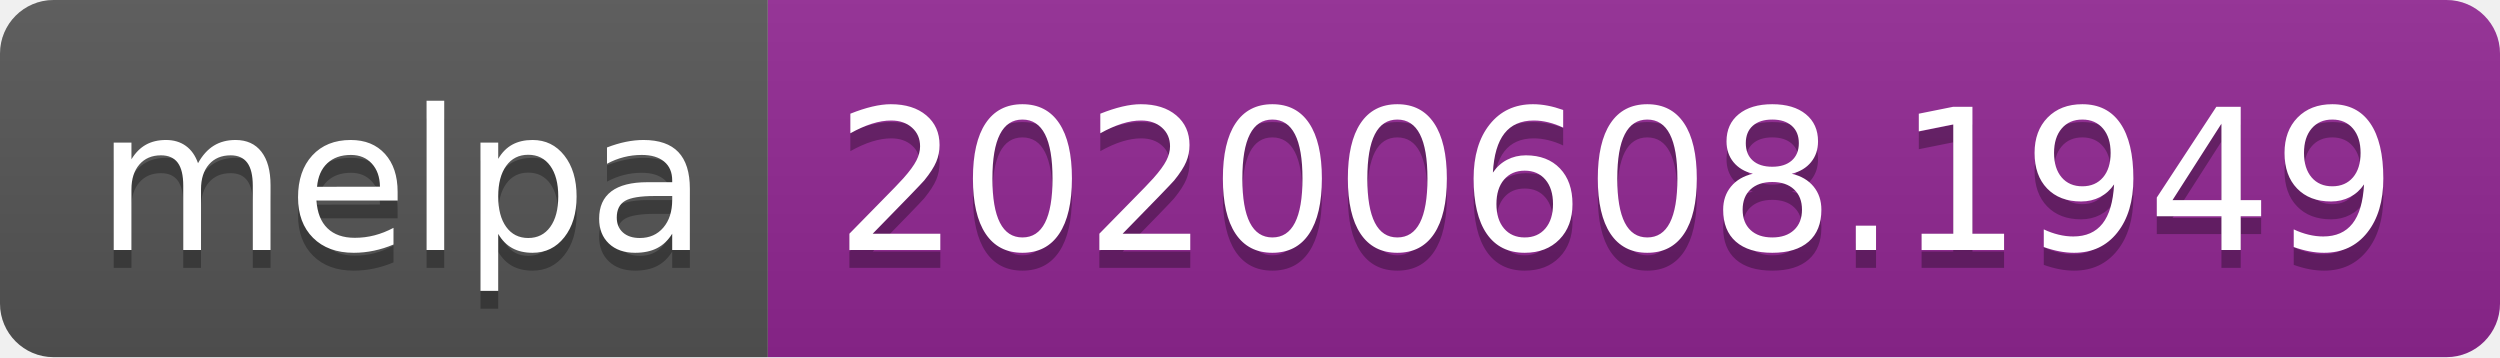
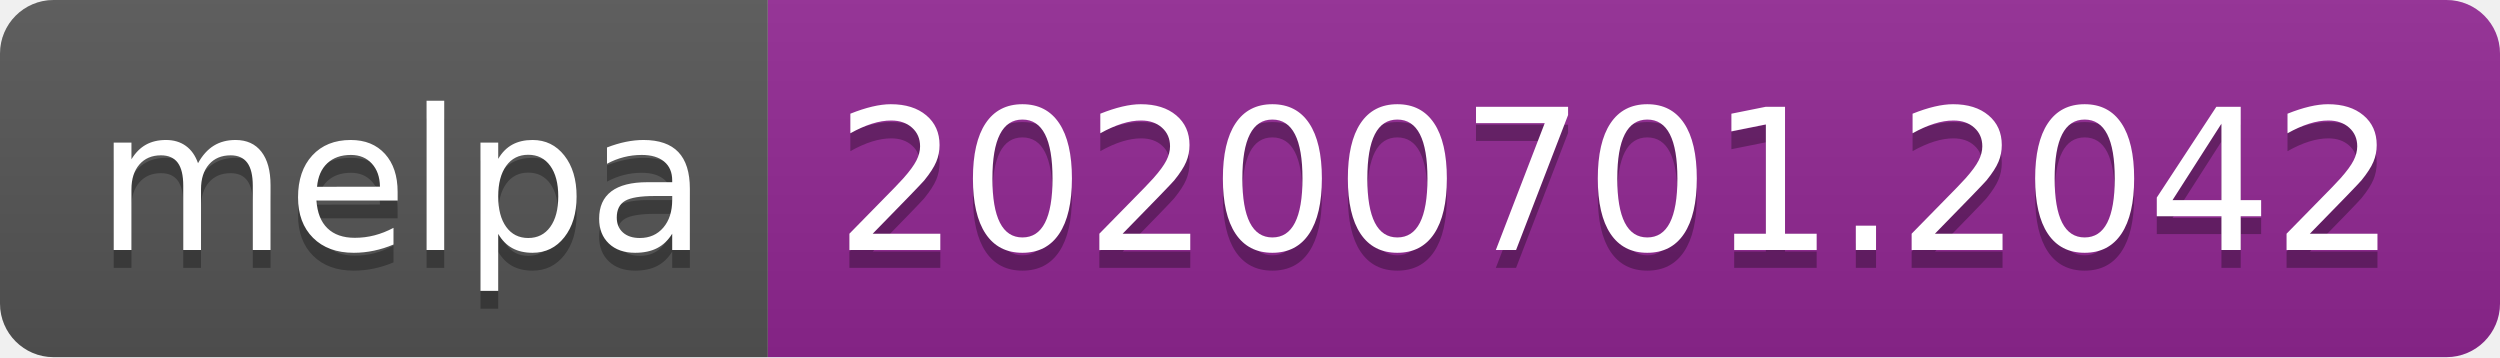
- <svg xmlns="http://www.w3.org/2000/svg" width="140" height="20">
+ <svg xmlns="http://www.w3.org/2000/svg" width="140" height="20" role="img" aria-label="melpa: 20200701.2042">
  <linearGradient id="s" x2="0" y2="100%">
    <stop offset="0" stop-color="#bbb" stop-opacity=".1" />
    <stop offset="1" stop-opacity=".1" />
  </linearGradient>
  <clipPath id="r">
    <rect width="140" height="20" rx="3" fill="#fff" />
  </clipPath>
  <g clip-path="url(#r)">
    <rect width="43" height="20" fill="#555" />
    <rect x="43" width="97" height="20" fill="#922793" />
    <rect width="140" height="20" fill="url(#s)" />
  </g>
  <g fill="#fff" text-anchor="middle" font-family="Verdana,Geneva,DejaVu Sans,sans-serif" text-rendering="geometricPrecision" font-size="110">
-     <text x="225" y="150" fill="#010101" fill-opacity=".3" transform="scale(.1)" textLength="330">melpa</text>
-     <text x="225" y="140" transform="scale(.1)" textLength="330">melpa</text>
-     <text x="905" y="150" fill="#010101" fill-opacity=".3" transform="scale(.1)" textLength="870">20200608.1949</text>
-     <text x="905" y="140" transform="scale(.1)" textLength="870">20200608.1949</text>
+     <text aria-hidden="true" x="225" y="150" fill="#010101" fill-opacity=".3" transform="scale(.1)" textLength="330">melpa</text>
+     <text x="225" y="140" transform="scale(.1)" fill="#fff" textLength="330">melpa</text>
+     <text aria-hidden="true" x="905" y="150" fill="#010101" fill-opacity=".3" transform="scale(.1)" textLength="870">20200701.2042</text>
+     <text x="905" y="140" transform="scale(.1)" fill="#fff" textLength="870">20200701.2042</text>
  </g>
</svg>
